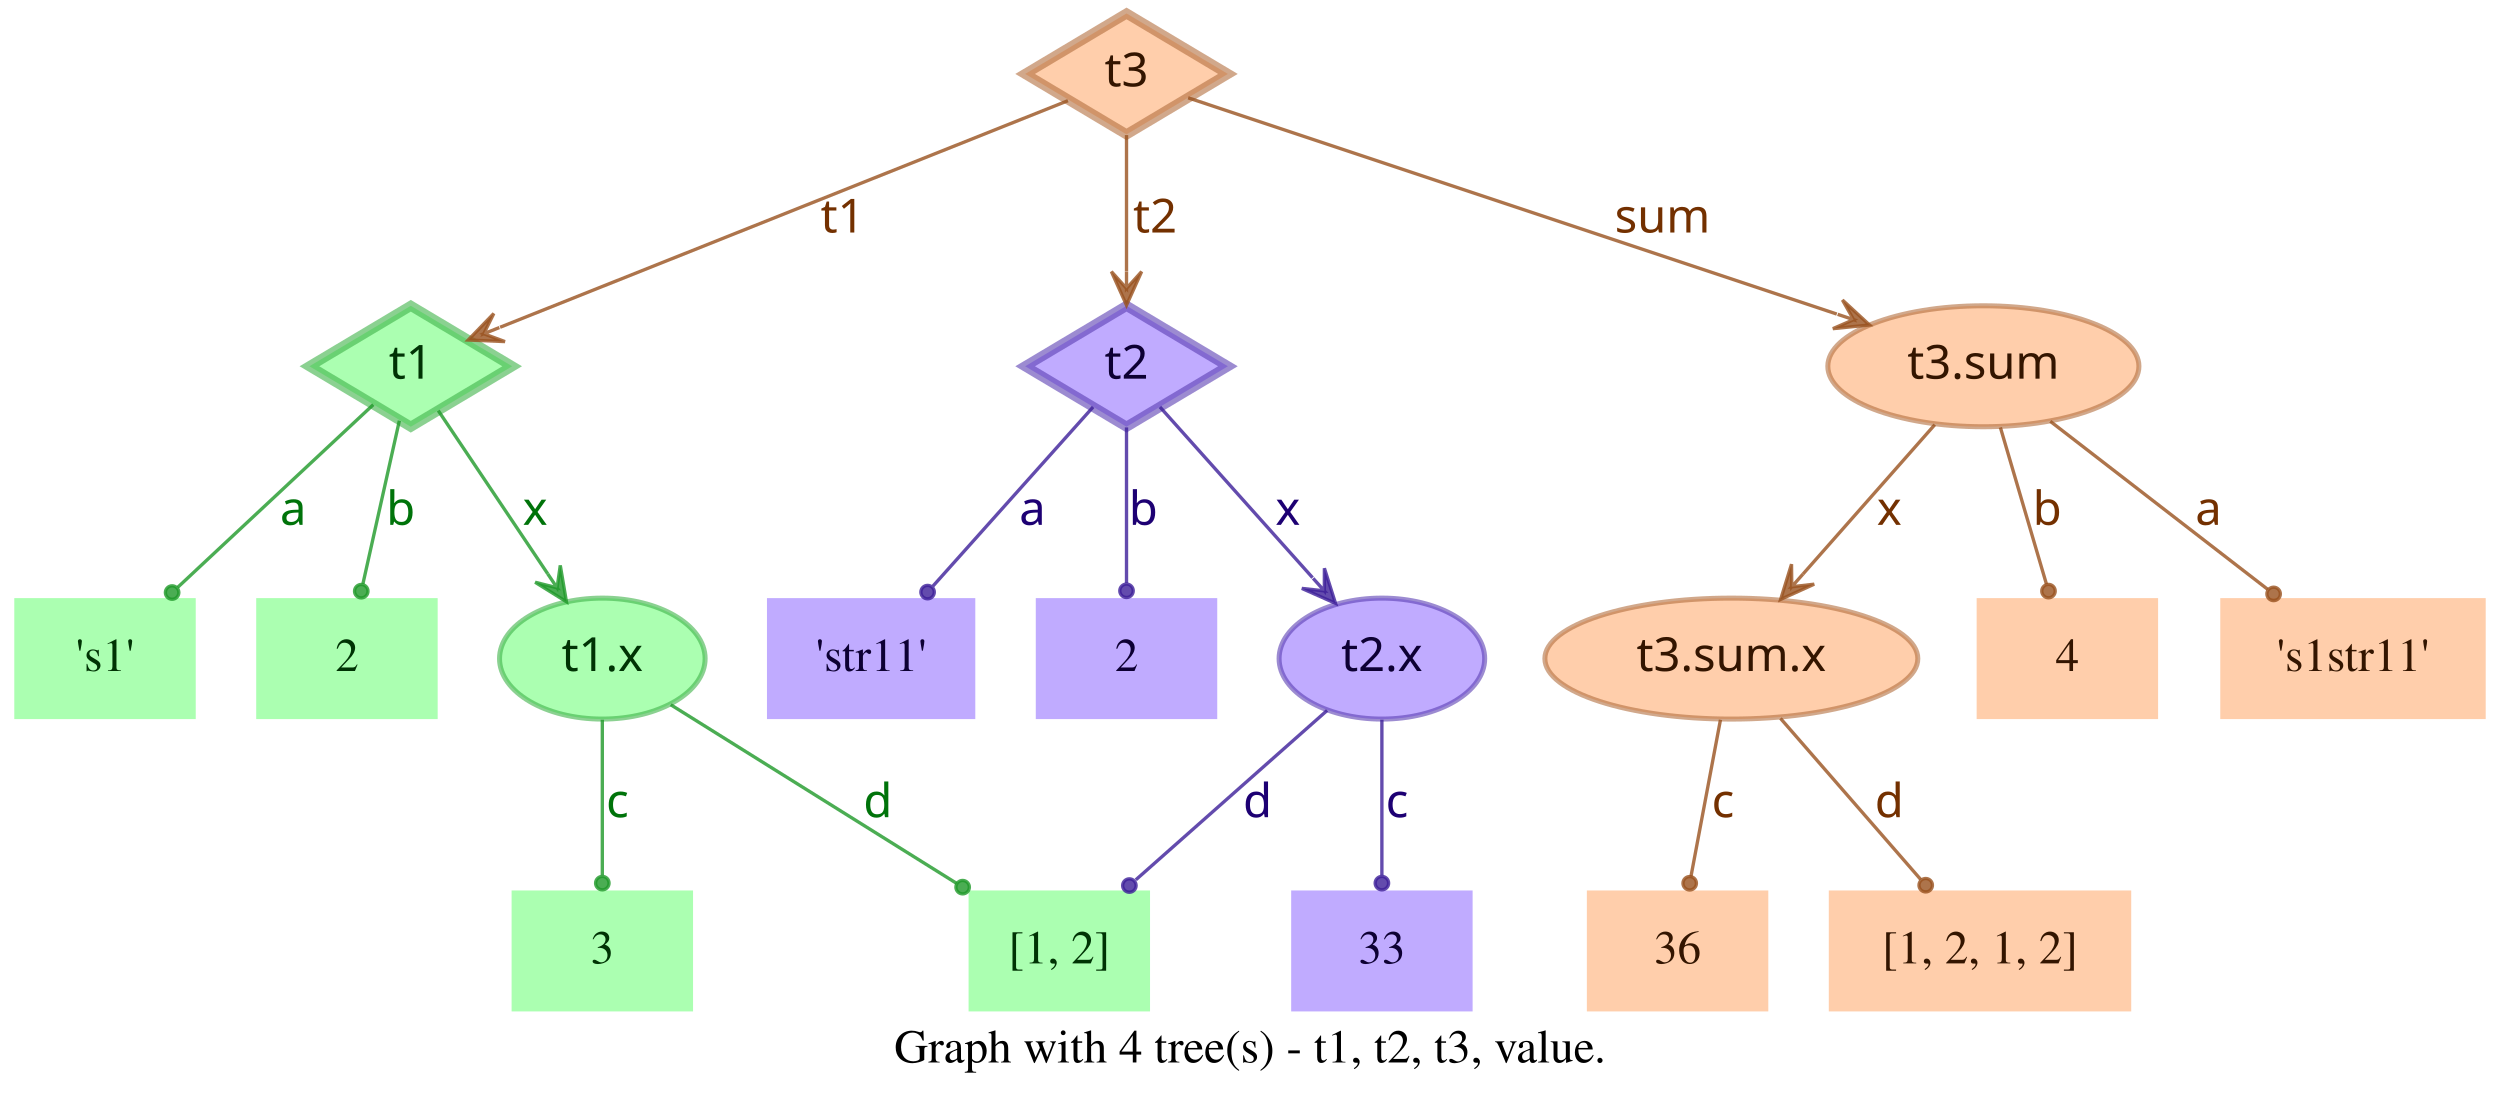
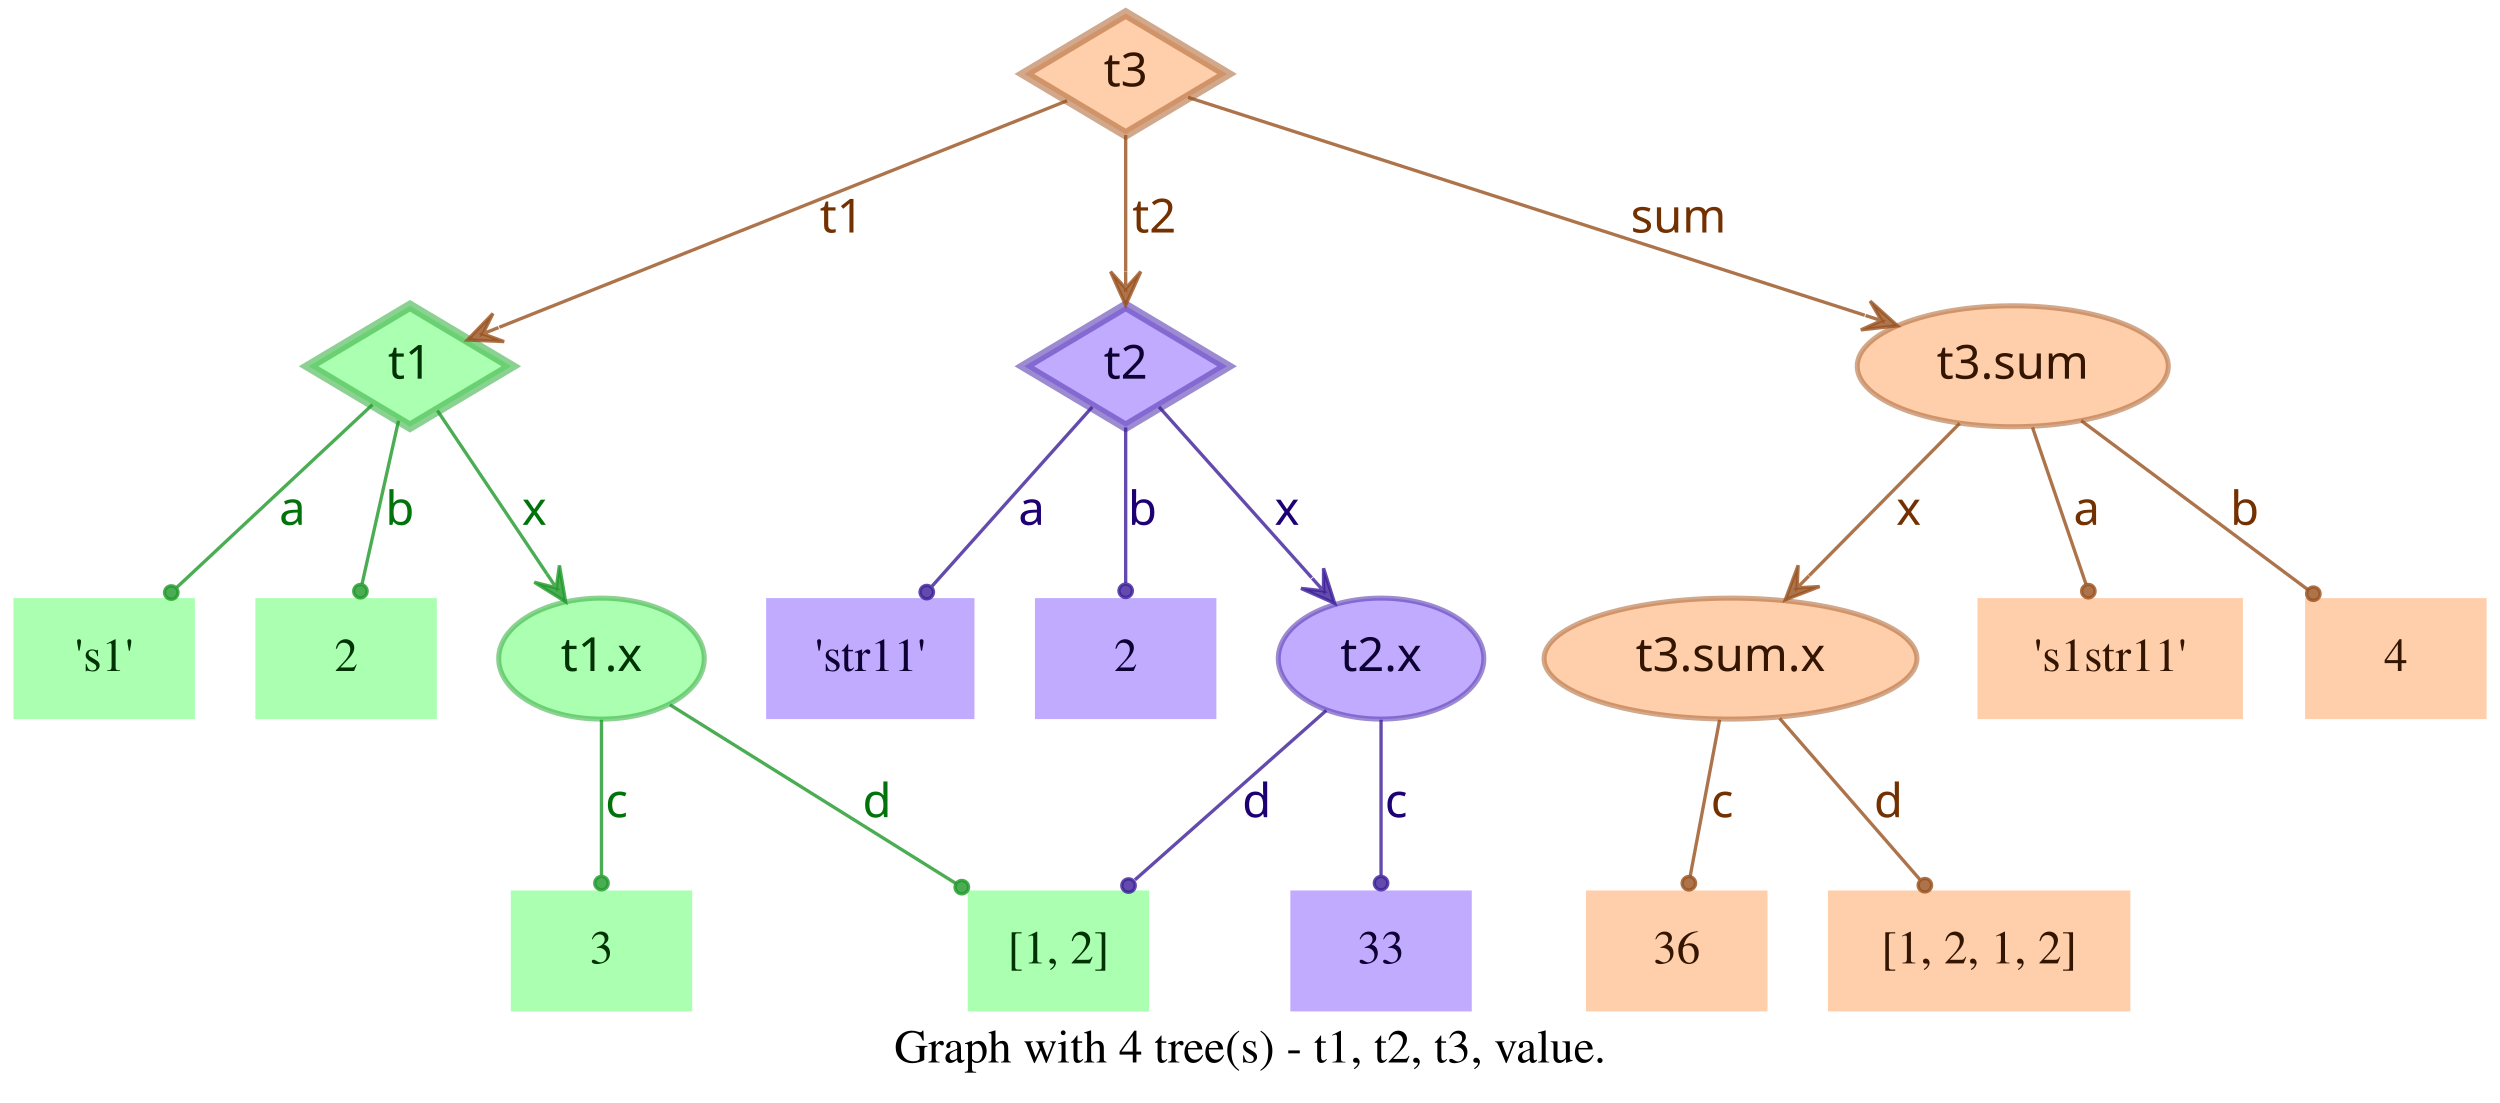
- <svg xmlns="http://www.w3.org/2000/svg" width="744pt" height="328pt" viewBox="0.00 0.00 743.50 328.00">
+ <svg xmlns="http://www.w3.org/2000/svg" width="744pt" height="328pt" viewBox="0.00 0.00 744.00 328.00">
  <g id="graph0" class="graph" transform="scale(1 1) rotate(0) translate(4 324)">
-     <polygon fill="transparent" stroke="transparent" points="-4,4 -4,-324 739.5,-324 739.5,4 -4,4" />
-     <text text-anchor="middle" x="367.75" y="-7.8" font-family="Times,serif" font-size="14.00">Graph with 4 tree(s) - t1, t2, t3, value.</text>
+     <polygon fill="transparent" stroke="transparent" points="-4,4 -4,-324 740,-324 740,4 -4,4" />
+     <text text-anchor="middle" x="368" y="-7.8" font-family="Times,serif" font-size="14.00">Graph with 4 tree(s) - t1, t2, t3, value.</text>
    <g id="node1" class="node">
      <polygon fill="#73ff7e" fill-opacity="0.6" stroke="#3eb248" stroke-width="3" stroke-opacity="0.6" points="118,-233 87.83,-215 118,-197 148.17,-215 118,-233" />
      <text text-anchor="middle" x="118" y="-211.3" font-family="Times-Roman bold" font-size="14.00" fill="#003304">t1</text>
    </g>
    <g id="node4" class="node">
      <polygon fill="#73ff7e" fill-opacity="0.6" stroke="transparent" stroke-width="1.5" points="54,-146 0,-146 0,-110 54,-110 54,-146" />
      <text text-anchor="middle" x="27" y="-124.3" font-family="Times,serif" font-size="14.00" fill="#003304">'s1'</text>
    </g>
    <g id="edge1" class="edge">
      <path fill="none" stroke="#1f9929" stroke-opacity="0.8" d="M106.84,-203.58C92.4,-190.08 66.91,-166.28 48.61,-149.19" />
      <ellipse fill="#1f9929" fill-opacity="0.8" stroke="#1f9929" stroke-opacity="0.8" cx="46.97" cy="-147.66" rx="2" ry="2" />
      <text text-anchor="middle" x="83" y="-167.8" font-family="Times-Roman bold" font-size="14.00" fill="#00730a">a</text>
    </g>
    <g id="node5" class="node">
      <polygon fill="#73ff7e" fill-opacity="0.6" stroke="transparent" stroke-width="1.5" points="126,-146 72,-146 72,-110 126,-110 126,-146" />
      <text text-anchor="middle" x="99" y="-124.3" font-family="Times,serif" font-size="14.00" fill="#003304">2</text>
    </g>
    <g id="edge2" class="edge">
      <path fill="none" stroke="#1f9929" stroke-opacity="0.8" d="M114.6,-198.8C111.58,-185.27 107.12,-165.34 103.75,-150.23" />
      <ellipse fill="#1f9929" fill-opacity="0.8" stroke="#1f9929" stroke-opacity="0.8" cx="103.26" cy="-148.06" rx="2" ry="2" />
      <text text-anchor="middle" x="115" y="-167.8" font-family="Times-Roman bold" font-size="14.00" fill="#00730a">b</text>
    </g>
    <g id="node6" class="node">
      <ellipse fill="#73ff7e" fill-opacity="0.6" stroke="#3eb248" stroke-width="1.5" stroke-opacity="0.6" cx="175" cy="-128" rx="30.59" ry="18" />
      <text text-anchor="middle" x="175" y="-124.3" font-family="Times-Roman bold" font-size="14.00" fill="#003304">t1.x</text>
    </g>
    <g id="edge3" class="edge">
      <path fill="none" stroke="#1f9929" stroke-opacity="0.8" d="M126.17,-201.82C134.63,-189.19 148.1,-169.12 158.75,-153.24" />
      <polygon fill="#1f9929" fill-opacity="0.8" stroke="#1f9929" stroke-opacity="0.8" points="164.32,-144.92 162.49,-155.74 161.54,-149.08 158.75,-153.23 158.75,-153.23 158.75,-153.23 161.54,-149.08 155.01,-150.72 164.32,-144.92 164.32,-144.92" />
      <text text-anchor="middle" x="155" y="-167.8" font-family="Times-Roman bold" font-size="14.00" fill="#00730a">x</text>
    </g>
    <g id="node2" class="node">
      <polygon fill="#9673ff" fill-opacity="0.6" stroke="#5b3eb2" stroke-width="3" stroke-opacity="0.6" points="331,-233 300.83,-215 331,-197 361.17,-215 331,-233" />
      <text text-anchor="middle" x="331" y="-211.3" font-family="Times-Roman bold" font-size="14.00" fill="#0d0033">t2</text>
    </g>
    <g id="node7" class="node">
      <polygon fill="#9673ff" fill-opacity="0.6" stroke="transparent" stroke-width="1.5" points="286,-146 224,-146 224,-110 286,-110 286,-146" />
      <text text-anchor="middle" x="255" y="-124.3" font-family="Times,serif" font-size="14.00" fill="#0d0033">'str11'</text>
    </g>
    <g id="edge4" class="edge">
      <path fill="none" stroke="#3d1f99" stroke-opacity="0.8" d="M321.06,-202.89C308.99,-189.39 288.39,-166.34 273.39,-149.57" />
      <ellipse fill="#3d1f99" fill-opacity="0.8" stroke="#3d1f99" stroke-opacity="0.8" cx="271.8" cy="-147.79" rx="2" ry="2" />
      <text text-anchor="middle" x="303" y="-167.8" font-family="Times-Roman bold" font-size="14.00" fill="#1d0073">a</text>
    </g>
    <g id="node8" class="node">
      <polygon fill="#9673ff" fill-opacity="0.6" stroke="transparent" stroke-width="1.5" points="358,-146 304,-146 304,-110 358,-110 358,-146" />
      <text text-anchor="middle" x="331" y="-124.3" font-family="Times,serif" font-size="14.00" fill="#0d0033">2</text>
    </g>
    <g id="edge5" class="edge">
      <path fill="none" stroke="#3d1f99" stroke-opacity="0.8" d="M331,-196.8C331,-183.43 331,-164.82 331,-150.48" />
      <ellipse fill="#3d1f99" fill-opacity="0.8" stroke="#3d1f99" stroke-opacity="0.8" cx="331" cy="-148.18" rx="2" ry="2" />
      <text text-anchor="middle" x="336" y="-167.8" font-family="Times-Roman bold" font-size="14.00" fill="#1d0073">b</text>
    </g>
    <g id="node9" class="node">
      <ellipse fill="#9673ff" fill-opacity="0.6" stroke="#5b3eb2" stroke-width="1.5" stroke-opacity="0.6" cx="407" cy="-128" rx="30.59" ry="18" />
      <text text-anchor="middle" x="407" y="-124.3" font-family="Times-Roman bold" font-size="14.00" fill="#0d0033">t2.x</text>
    </g>
    <g id="edge6" class="edge">
      <path fill="none" stroke="#3d1f99" stroke-opacity="0.8" d="M340.94,-202.89C352.42,-190.05 371.62,-168.57 386.37,-152.08" />
      <polygon fill="#3d1f99" fill-opacity="0.8" stroke="#3d1f99" stroke-opacity="0.8" points="393.2,-144.44 389.89,-154.89 389.87,-148.16 386.53,-151.89 386.53,-151.89 386.53,-151.89 389.87,-148.16 383.18,-148.89 393.2,-144.44 393.2,-144.44" />
      <text text-anchor="middle" x="379" y="-167.8" font-family="Times-Roman bold" font-size="14.00" fill="#1d0073">x</text>
    </g>
    <g id="node3" class="node">
      <polygon fill="#ffad73" fill-opacity="0.6" stroke="#b26f3e" stroke-width="3" stroke-opacity="0.6" points="331,-320 300.83,-302 331,-284 361.17,-302 331,-320" />
      <text text-anchor="middle" x="331" y="-298.3" font-family="Times-Roman bold" font-size="14.00" fill="#331500">t3</text>
    </g>
    <g id="edge7" class="edge">
      <path fill="none" stroke="#99521f" stroke-opacity="0.8" d="M313.57,-294.04C276.33,-279.18 188.81,-244.26 144.58,-226.61" />
      <polygon fill="#99521f" fill-opacity="0.8" stroke="#99521f" stroke-opacity="0.8" points="135.08,-222.81 146.03,-222.34 139.72,-224.67 144.36,-226.52 144.36,-226.52 144.36,-226.52 139.72,-224.67 142.7,-230.7 135.08,-222.81 135.08,-222.81" />
      <text text-anchor="middle" x="246.5" y="-254.8" font-family="Times-Roman bold" font-size="14.00" fill="#733000">t1</text>
    </g>
    <g id="edge8" class="edge">
      <path fill="none" stroke="#99521f" stroke-opacity="0.8" d="M331,-283.8C331,-272.16 331,-256.55 331,-243.24" />
      <polygon fill="#99521f" fill-opacity="0.8" stroke="#99521f" stroke-opacity="0.8" points="331,-233.18 335.5,-243.18 331,-238.18 331,-243.18 331,-243.18 331,-243.18 331,-238.18 326.5,-243.18 331,-233.18 331,-233.18" />
      <text text-anchor="middle" x="339.5" y="-254.8" font-family="Times-Roman bold" font-size="14.00" fill="#733000">t2</text>
    </g>
    <g id="node10" class="node">
-       <ellipse fill="#ffad73" fill-opacity="0.6" stroke="#b26f3e" stroke-width="1.5" stroke-opacity="0.6" cx="586" cy="-215" rx="46.29" ry="18" />
-       <text text-anchor="middle" x="586" y="-211.3" font-family="Times-Roman bold" font-size="14.00" fill="#331500">t3.sum</text>
+       <ellipse fill="#ffad73" fill-opacity="0.6" stroke="#b26f3e" stroke-width="1.5" stroke-opacity="0.6" cx="595" cy="-215" rx="46.29" ry="18" />
+       <text text-anchor="middle" x="595" y="-211.3" font-family="Times-Roman bold" font-size="14.00" fill="#331500">t3.sum</text>
    </g>
    <g id="edge9" class="edge">
-       <path fill="none" stroke="#99521f" stroke-opacity="0.8" d="M349.34,-294.89C389.41,-281.53 485.73,-249.42 542.37,-230.54" />
-       <polygon fill="#99521f" fill-opacity="0.8" stroke="#99521f" stroke-opacity="0.8" points="552.12,-227.29 544.06,-234.72 547.38,-228.87 542.63,-230.46 542.63,-230.46 542.63,-230.46 547.38,-228.87 541.21,-226.19 552.12,-227.29 552.12,-227.29" />
-       <text text-anchor="middle" x="490.5" y="-254.8" font-family="Times-Roman bold" font-size="14.00" fill="#733000">sum</text>
+       <path fill="none" stroke="#99521f" stroke-opacity="0.8" d="M349.56,-295.02C391.06,-281.66 492.28,-249.07 550.95,-230.18" />
+       <polygon fill="#99521f" fill-opacity="0.8" stroke="#99521f" stroke-opacity="0.8" points="560.69,-227.05 552.55,-234.4 555.93,-228.58 551.17,-230.11 551.17,-230.11 551.17,-230.11 555.93,-228.58 549.79,-225.83 560.69,-227.05 560.69,-227.05" />
+       <text text-anchor="middle" x="495.5" y="-254.8" font-family="Times-Roman bold" font-size="14.00" fill="#733000">sum</text>
    </g>
    <g id="node11" class="node">
      <polygon fill="#73ff7e" fill-opacity="0.6" stroke="transparent" stroke-width="1.5" points="202,-59 148,-59 148,-23 202,-23 202,-59" />
      <text text-anchor="middle" x="175" y="-37.3" font-family="Times,serif" font-size="14.00" fill="#003304">3</text>
    </g>
    <g id="edge10" class="edge">
      <path fill="none" stroke="#1f9929" stroke-opacity="0.8" d="M175,-109.8C175,-96.43 175,-77.82 175,-63.48" />
      <ellipse fill="#1f9929" fill-opacity="0.8" stroke="#1f9929" stroke-opacity="0.8" cx="175" cy="-61.18" rx="2" ry="2" />
      <text text-anchor="middle" x="179.5" y="-80.8" font-family="Times-Roman bold" font-size="14.00" fill="#00730a">c</text>
    </g>
    <g id="node12" class="node">
      <polygon fill="#73ff7e" fill-opacity="0.6" stroke="transparent" stroke-width="1.5" points="338,-59 284,-59 284,-23 338,-23 338,-59" />
      <text text-anchor="middle" x="311" y="-37.3" font-family="Times,serif" font-size="14.00" fill="#003304">[1, 2]</text>
    </g>
    <g id="edge11" class="edge">
      <path fill="none" stroke="#1f9929" stroke-opacity="0.8" d="M195.36,-114.27C217.91,-100.18 254.51,-77.31 280.49,-61.07" />
      <ellipse fill="#1f9929" fill-opacity="0.8" stroke="#1f9929" stroke-opacity="0.8" cx="282.23" cy="-59.98" rx="2" ry="2" />
      <text text-anchor="middle" x="257" y="-80.8" font-family="Times-Roman bold" font-size="14.00" fill="#00730a">d</text>
    </g>
    <g id="edge13" class="edge">
      <path fill="none" stroke="#3d1f99" stroke-opacity="0.8" d="M390.71,-112.58C375.07,-98.73 351.28,-77.67 333.76,-62.16" />
      <ellipse fill="#3d1f99" fill-opacity="0.8" stroke="#3d1f99" stroke-opacity="0.8" cx="331.85" cy="-60.46" rx="2" ry="2" />
      <text text-anchor="middle" x="370" y="-80.8" font-family="Times-Roman bold" font-size="14.00" fill="#1d0073">d</text>
    </g>
    <g id="node13" class="node">
      <polygon fill="#9673ff" fill-opacity="0.6" stroke="transparent" stroke-width="1.5" points="434,-59 380,-59 380,-23 434,-23 434,-59" />
      <text text-anchor="middle" x="407" y="-37.3" font-family="Times,serif" font-size="14.00" fill="#0d0033">33</text>
    </g>
    <g id="edge12" class="edge">
      <path fill="none" stroke="#3d1f99" stroke-opacity="0.8" d="M407,-109.8C407,-96.43 407,-77.82 407,-63.48" />
      <ellipse fill="#3d1f99" fill-opacity="0.8" stroke="#3d1f99" stroke-opacity="0.8" cx="407" cy="-61.18" rx="2" ry="2" />
      <text text-anchor="middle" x="411.5" y="-80.8" font-family="Times-Roman bold" font-size="14.00" fill="#1d0073">c</text>
    </g>
    <g id="node14" class="node">
      <ellipse fill="#ffad73" fill-opacity="0.6" stroke="#b26f3e" stroke-width="1.5" stroke-opacity="0.6" cx="511" cy="-128" rx="55.49" ry="18" />
      <text text-anchor="middle" x="511" y="-124.3" font-family="Times-Roman bold" font-size="14.00" fill="#331500">t3.sum.x</text>
    </g>
    <g id="edge14" class="edge">
-       <path fill="none" stroke="#99521f" stroke-opacity="0.8" d="M571.54,-197.61C560.41,-184.99 544.85,-167.36 532.29,-153.13" />
-       <polygon fill="#99521f" fill-opacity="0.8" stroke="#99521f" stroke-opacity="0.8" points="525.67,-145.63 535.66,-150.15 528.98,-149.38 532.29,-153.13 532.29,-153.13 532.29,-153.13 528.98,-149.38 528.91,-156.1 525.67,-145.63 525.67,-145.63" />
-       <text text-anchor="middle" x="558" y="-167.8" font-family="Times-Roman bold" font-size="14.00" fill="#733000">x</text>
+       <path fill="none" stroke="#99521f" stroke-opacity="0.8" d="M579.2,-198.01C566.57,-185.24 548.69,-167.14 534.4,-152.68" />
+       <polygon fill="#99521f" fill-opacity="0.8" stroke="#99521f" stroke-opacity="0.8" points="527.3,-145.5 537.53,-149.45 530.82,-149.05 534.33,-152.61 534.33,-152.61 534.33,-152.61 530.82,-149.05 531.13,-155.77 527.3,-145.5 527.3,-145.5" />
+       <text text-anchor="middle" x="564" y="-167.8" font-family="Times-Roman bold" font-size="14.00" fill="#733000">x</text>
    </g>
    <g id="node15" class="node">
-       <polygon fill="#ffad73" fill-opacity="0.6" stroke="transparent" stroke-width="1.5" points="638,-146 584,-146 584,-110 638,-110 638,-146" />
-       <text text-anchor="middle" x="611" y="-124.3" font-family="Times,serif" font-size="14.00" fill="#331500">4</text>
+       <polygon fill="#ffad73" fill-opacity="0.6" stroke="transparent" stroke-width="1.5" points="663.5,-146 584.5,-146 584.5,-110 663.5,-110 663.5,-146" />
+       <text text-anchor="middle" x="624" y="-124.3" font-family="Times,serif" font-size="14.00" fill="#331500">'s1str11'</text>
    </g>
    <g id="edge15" class="edge">
-       <path fill="none" stroke="#99521f" stroke-opacity="0.8" d="M591.06,-196.8C595.02,-183.32 600.56,-164.5 604.79,-150.11" />
-       <ellipse fill="#99521f" fill-opacity="0.8" stroke="#99521f" stroke-opacity="0.8" cx="605.38" cy="-148.09" rx="2" ry="2" />
-       <text text-anchor="middle" x="605" y="-167.8" font-family="Times-Roman bold" font-size="14.00" fill="#733000">b</text>
+       <path fill="none" stroke="#99521f" stroke-opacity="0.8" d="M600.87,-196.8C605.47,-183.32 611.89,-164.5 616.8,-150.11" />
+       <ellipse fill="#99521f" fill-opacity="0.8" stroke="#99521f" stroke-opacity="0.8" cx="617.49" cy="-148.07" rx="2" ry="2" />
+       <text text-anchor="middle" x="617" y="-167.8" font-family="Times-Roman bold" font-size="14.00" fill="#733000">a</text>
    </g>
    <g id="node16" class="node">
-       <polygon fill="#ffad73" fill-opacity="0.6" stroke="transparent" stroke-width="1.5" points="735.5,-146 656.5,-146 656.5,-110 735.5,-110 735.5,-146" />
-       <text text-anchor="middle" x="696" y="-124.3" font-family="Times,serif" font-size="14.00" fill="#331500">'s1str11'</text>
+       <polygon fill="#ffad73" fill-opacity="0.6" stroke="transparent" stroke-width="1.5" points="736,-146 682,-146 682,-110 736,-110 736,-146" />
+       <text text-anchor="middle" x="709" y="-124.3" font-family="Times,serif" font-size="14.00" fill="#331500">4</text>
    </g>
    <g id="edge16" class="edge">
-       <path fill="none" stroke="#99521f" stroke-opacity="0.8" d="M605.92,-198.61C624.06,-184.59 650.95,-163.81 670.62,-148.61" />
-       <ellipse fill="#99521f" fill-opacity="0.8" stroke="#99521f" stroke-opacity="0.8" cx="672.38" cy="-147.25" rx="2" ry="2" />
-       <text text-anchor="middle" x="653" y="-167.8" font-family="Times-Roman bold" font-size="14.00" fill="#733000">a</text>
+       <path fill="none" stroke="#99521f" stroke-opacity="0.8" d="M615.38,-198.8C634.23,-184.75 662.33,-163.8 682.83,-148.51" />
+       <ellipse fill="#99521f" fill-opacity="0.8" stroke="#99521f" stroke-opacity="0.8" cx="684.45" cy="-147.31" rx="2" ry="2" />
+       <text text-anchor="middle" x="664" y="-167.8" font-family="Times-Roman bold" font-size="14.00" fill="#733000">b</text>
    </g>
    <g id="node17" class="node">
      <polygon fill="#ffad73" fill-opacity="0.6" stroke="transparent" stroke-width="1.5" points="522,-59 468,-59 468,-23 522,-23 522,-59" />
      <text text-anchor="middle" x="495" y="-37.3" font-family="Times,serif" font-size="14.00" fill="#331500">36</text>
    </g>
    <g id="edge17" class="edge">
      <path fill="none" stroke="#99521f" stroke-opacity="0.8" d="M507.76,-109.8C505.22,-96.32 501.68,-77.5 498.97,-63.11" />
      <ellipse fill="#99521f" fill-opacity="0.8" stroke="#99521f" stroke-opacity="0.8" cx="498.6" cy="-61.14" rx="2" ry="2" />
      <text text-anchor="middle" x="508.5" y="-80.8" font-family="Times-Roman bold" font-size="14.00" fill="#733000">c</text>
    </g>
    <g id="node18" class="node">
      <polygon fill="#ffad73" fill-opacity="0.6" stroke="transparent" stroke-width="1.5" points="630,-59 540,-59 540,-23 630,-23 630,-59" />
      <text text-anchor="middle" x="585" y="-37.3" font-family="Times,serif" font-size="14.00" fill="#331500">[1, 2, 1, 2]</text>
    </g>
    <g id="edge18" class="edge">
      <path fill="none" stroke="#99521f" stroke-opacity="0.8" d="M525.62,-110.21C537.6,-96.44 554.6,-76.92 567.34,-62.28" />
      <ellipse fill="#99521f" fill-opacity="0.8" stroke="#99521f" stroke-opacity="0.8" cx="568.84" cy="-60.56" rx="2" ry="2" />
      <text text-anchor="middle" x="558" y="-80.8" font-family="Times-Roman bold" font-size="14.00" fill="#733000">d</text>
    </g>
  </g>
</svg>
